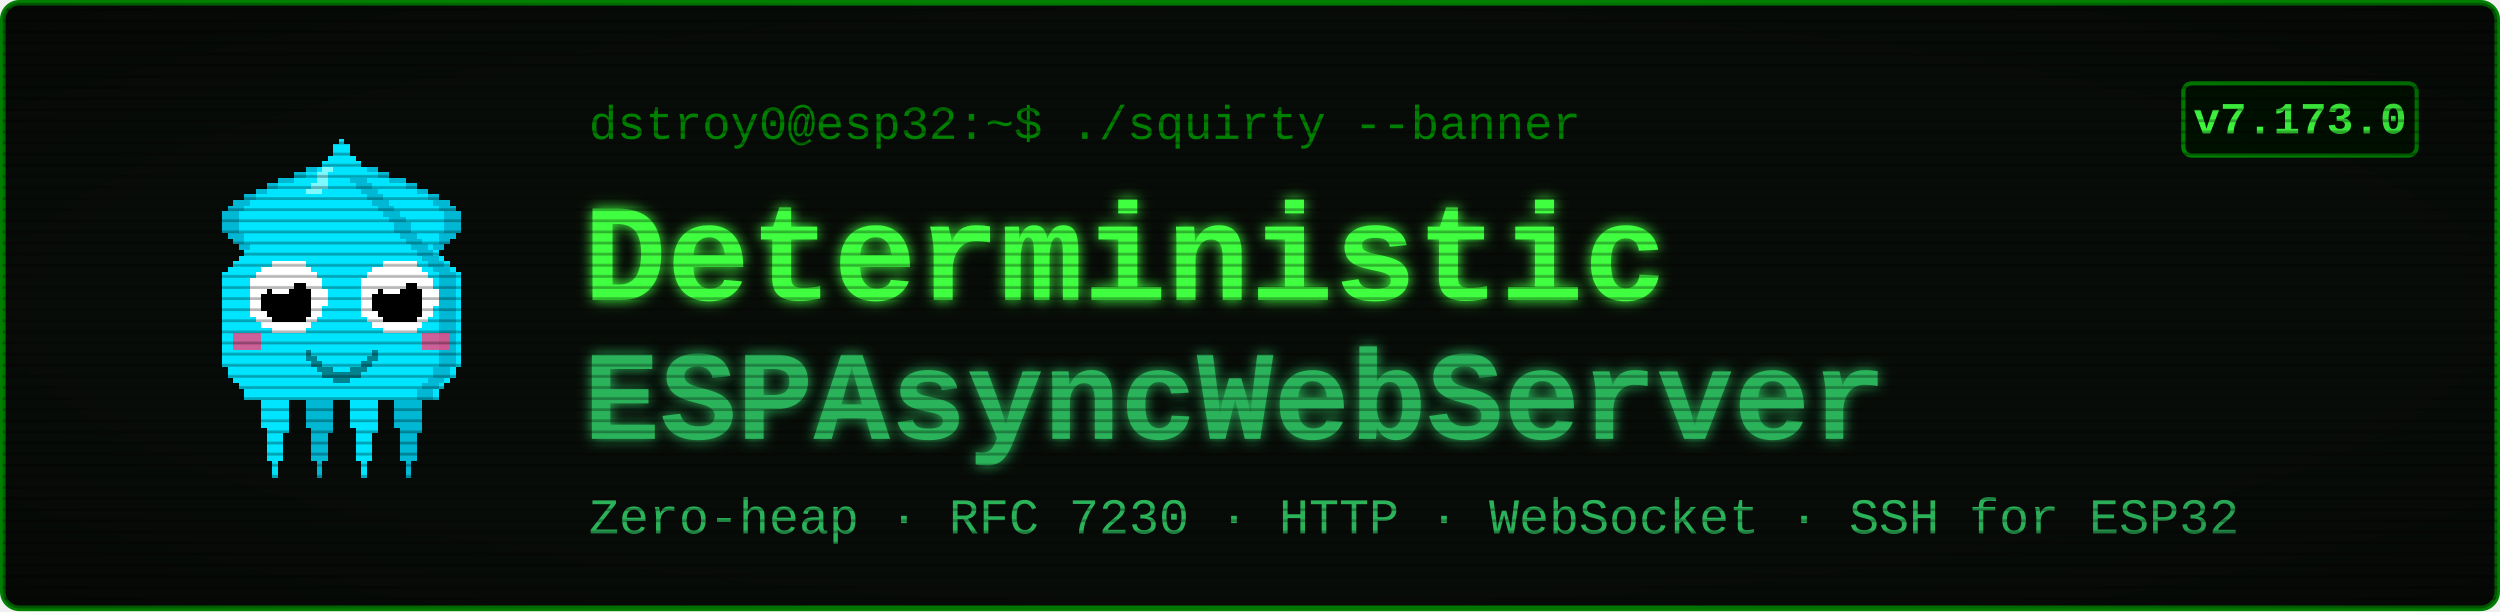
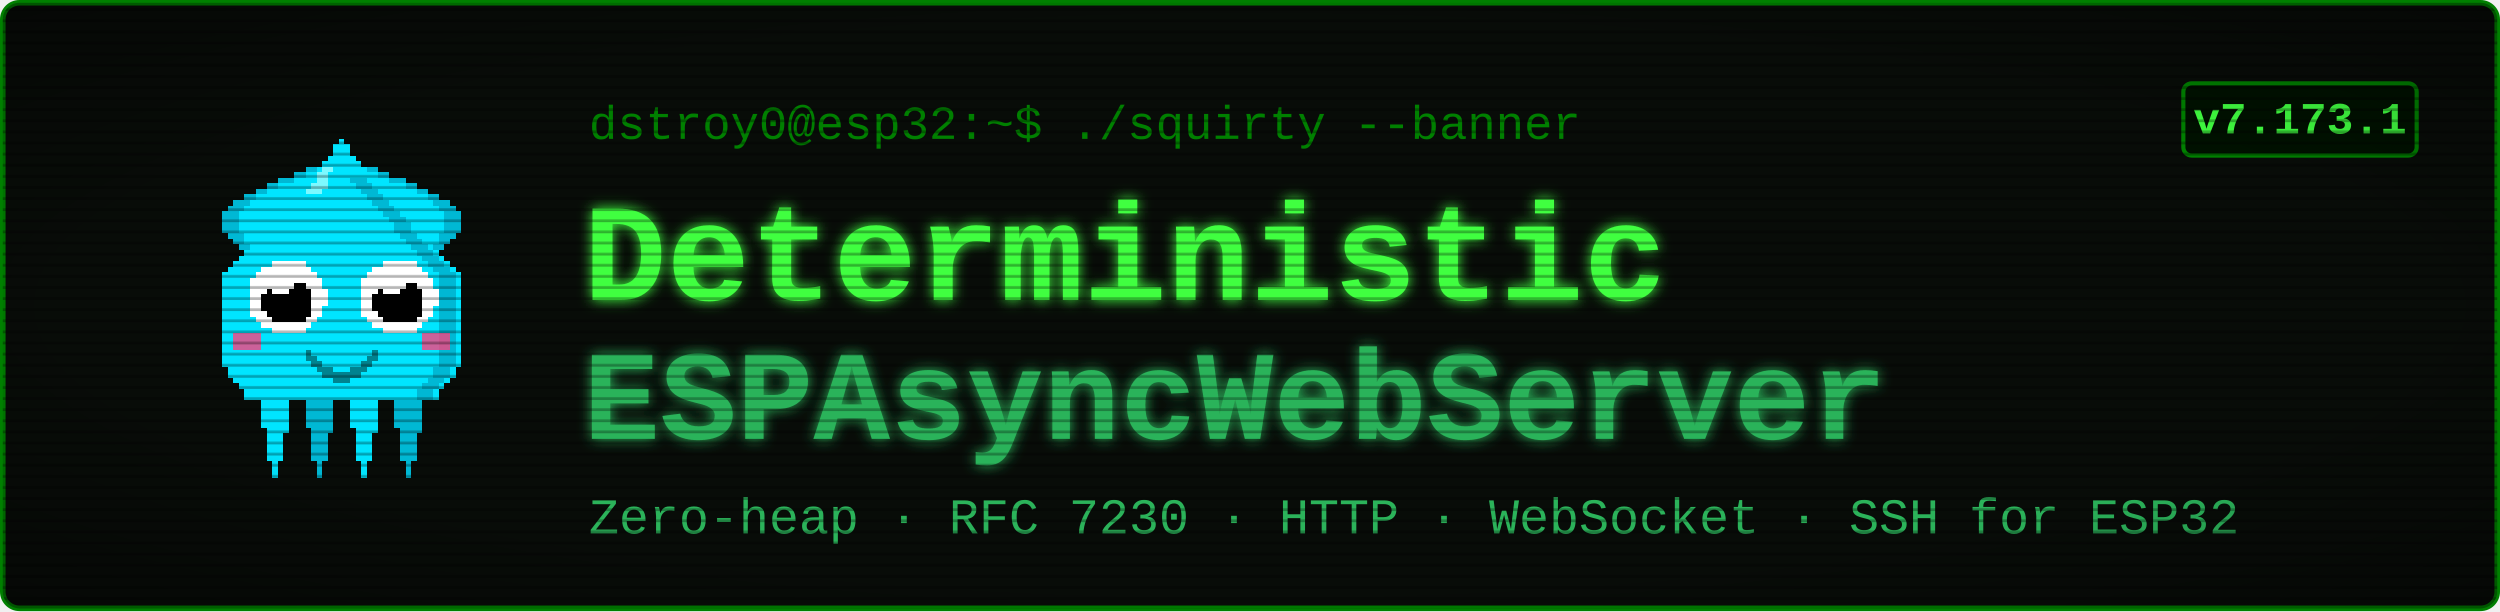
<svg xmlns="http://www.w3.org/2000/svg" viewBox="0 0 900 220" width="900" height="220" font-family="'Courier New', ui-monospace, monospace">
  <defs>
    <filter id="glow" x="-40%" y="-40%" width="180%" height="180%">
      <feGaussianBlur stdDeviation="2.4" result="b" />
      <feMerge>
        <feMergeNode in="b" />
        <feMergeNode in="SourceGraphic" />
      </feMerge>
    </filter>
    <pattern id="scan" width="4" height="4" patternUnits="userSpaceOnUse">
      <rect width="4" height="1" y="3" fill="#000000" opacity="0.28" />
    </pattern>
    <radialGradient id="vig" cx="50%" cy="50%" r="78%">
      <stop offset="58%" stop-color="#000000" stop-opacity="0" />
      <stop offset="100%" stop-color="#000000" stop-opacity="0.45" />
    </radialGradient>
  </defs>
  <rect x="1" y="1" width="898" height="218" rx="6" fill="#080c08" stroke="#008000" stroke-width="2" />
  <g transform="translate(58,46) scale(2)" shape-rendering="crispEdges">
    <rect x="29" y="6" width="1" height="1" fill="#00e5ff" />
    <rect x="26" y="7" width="3" height="1" fill="#00e5ff" />
    <rect x="24" y="8" width="4" height="1" fill="#00e5ff" />
    <rect x="21" y="9" width="7" height="1" fill="#00e5ff" />
    <rect x="19" y="10" width="8" height="1" fill="#00e5ff" />
    <rect x="17" y="11" width="9" height="1" fill="#00e5ff" />
    <rect x="15" y="12" width="10" height="1" fill="#00e5ff" />
    <rect x="13" y="13" width="11" height="1" fill="#00e5ff" />
    <rect x="12" y="14" width="11" height="1" fill="#00e5ff" />
    <rect x="11" y="15" width="11" height="1" fill="#00e5ff" />
    <rect x="11" y="16" width="10" height="1" fill="#00e5ff" />
    <rect x="11" y="17" width="9" height="1" fill="#00e5ff" />
    <rect x="11" y="18" width="9" height="1" fill="#00e5ff" />
    <rect x="12" y="19" width="7" height="1" fill="#00e5ff" />
    <rect x="13" y="20" width="5" height="1" fill="#00e5ff" />
    <rect x="14" y="21" width="3" height="1" fill="#00e5ff" />
    <rect x="15" y="22" width="1" height="1" fill="#00e5ff" />
    <rect x="29" y="6" width="3" height="1" fill="#00b8d4" />
    <rect x="26" y="7" width="3" height="1" fill="#00b8d4" />
    <rect x="24" y="8" width="2" height="1" fill="#00b8d4" />
    <rect x="21" y="9" width="3" height="1" fill="#00b8d4" />
    <rect x="19" y="10" width="2" height="1" fill="#00b8d4" />
    <rect x="17" y="11" width="2" height="1" fill="#00b8d4" />
    <rect x="15" y="12" width="2" height="1" fill="#00b8d4" />
    <rect x="13" y="13" width="3" height="1" fill="#00b8d4" />
    <rect x="12" y="14" width="3" height="1" fill="#00b8d4" />
    <rect x="11" y="15" width="3" height="1" fill="#00b8d4" />
    <rect x="11" y="16" width="3" height="1" fill="#00b8d4" />
    <rect x="11" y="17" width="3" height="1" fill="#00b8d4" />
    <rect x="11" y="18" width="3" height="1" fill="#00b8d4" />
    <rect x="12" y="19" width="3" height="1" fill="#00b8d4" />
    <rect x="13" y="20" width="2" height="1" fill="#00b8d4" />
    <rect x="14" y="21" width="2" height="1" fill="#00b8d4" />
    <rect x="15" y="22" width="2" height="1" fill="#00b8d4" />
    <rect x="35" y="6" width="1" height="1" fill="#00e5ff" />
    <rect x="36" y="7" width="3" height="1" fill="#00e5ff" />
    <rect x="37" y="8" width="4" height="1" fill="#00e5ff" />
    <rect x="37" y="9" width="7" height="1" fill="#00e5ff" />
    <rect x="38" y="10" width="8" height="1" fill="#00e5ff" />
    <rect x="39" y="11" width="9" height="1" fill="#00e5ff" />
    <rect x="40" y="12" width="10" height="1" fill="#00e5ff" />
    <rect x="41" y="13" width="11" height="1" fill="#00e5ff" />
    <rect x="42" y="14" width="11" height="1" fill="#00e5ff" />
    <rect x="43" y="15" width="11" height="1" fill="#00e5ff" />
    <rect x="44" y="16" width="10" height="1" fill="#00e5ff" />
    <rect x="45" y="17" width="9" height="1" fill="#00e5ff" />
    <rect x="45" y="18" width="9" height="1" fill="#00e5ff" />
    <rect x="46" y="19" width="7" height="1" fill="#00e5ff" />
    <rect x="47" y="20" width="5" height="1" fill="#00e5ff" />
    <rect x="48" y="21" width="3" height="1" fill="#00e5ff" />
    <rect x="49" y="22" width="1" height="1" fill="#00e5ff" />
    <rect x="33" y="6" width="3" height="1" fill="#00b8d4" />
    <rect x="36" y="7" width="3" height="1" fill="#00b8d4" />
    <rect x="39" y="8" width="2" height="1" fill="#00b8d4" />
    <rect x="41" y="9" width="3" height="1" fill="#00b8d4" />
    <rect x="44" y="10" width="2" height="1" fill="#00b8d4" />
    <rect x="46" y="11" width="2" height="1" fill="#00b8d4" />
    <rect x="48" y="12" width="2" height="1" fill="#00b8d4" />
    <rect x="49" y="13" width="3" height="1" fill="#00b8d4" />
    <rect x="50" y="14" width="3" height="1" fill="#00b8d4" />
    <rect x="51" y="15" width="3" height="1" fill="#00b8d4" />
    <rect x="51" y="16" width="3" height="1" fill="#00b8d4" />
    <rect x="51" y="17" width="3" height="1" fill="#00b8d4" />
    <rect x="51" y="18" width="3" height="1" fill="#00b8d4" />
    <rect x="50" y="19" width="3" height="1" fill="#00b8d4" />
    <rect x="50" y="20" width="2" height="1" fill="#00b8d4" />
    <rect x="49" y="21" width="2" height="1" fill="#00b8d4" />
    <rect x="48" y="22" width="2" height="1" fill="#00b8d4" />
    <rect x="17" y="46" width="7" height="1" fill="#00e5ff" />
    <rect x="17" y="47" width="7" height="1" fill="#00e5ff" />
    <rect x="17" y="48" width="7" height="1" fill="#00e5ff" />
    <rect x="18" y="49" width="5" height="1" fill="#00e5ff" />
    <rect x="18" y="50" width="5" height="1" fill="#00e5ff" />
    <rect x="18" y="51" width="5" height="1" fill="#00e5ff" />
    <rect x="18" y="52" width="5" height="1" fill="#00e5ff" />
    <rect x="18" y="53" width="5" height="1" fill="#00e5ff" />
    <rect x="19" y="54" width="4" height="1" fill="#00e5ff" />
    <rect x="19" y="55" width="3" height="1" fill="#00e5ff" />
    <rect x="19" y="56" width="3" height="1" fill="#00e5ff" />
    <rect x="19" y="57" width="3" height="1" fill="#00e5ff" />
    <rect x="19" y="58" width="3" height="1" fill="#00e5ff" />
    <rect x="19" y="59" width="3" height="1" fill="#00e5ff" />
    <rect x="20" y="60" width="1" height="1" fill="#00e5ff" />
    <rect x="20" y="61" width="1" height="1" fill="#00e5ff" />
    <rect x="20" y="62" width="1" height="1" fill="#00e5ff" />
    <rect x="25" y="46" width="7" height="1" fill="#00b8d4" />
    <rect x="25" y="47" width="7" height="1" fill="#00b8d4" />
    <rect x="25" y="48" width="7" height="1" fill="#00b8d4" />
    <rect x="26" y="49" width="5" height="1" fill="#00b8d4" />
    <rect x="26" y="50" width="5" height="1" fill="#00b8d4" />
    <rect x="26" y="51" width="5" height="1" fill="#00b8d4" />
    <rect x="26" y="52" width="5" height="1" fill="#00b8d4" />
    <rect x="26" y="53" width="5" height="1" fill="#00b8d4" />
    <rect x="27" y="54" width="4" height="1" fill="#00b8d4" />
    <rect x="27" y="55" width="3" height="1" fill="#00b8d4" />
    <rect x="27" y="56" width="3" height="1" fill="#00b8d4" />
    <rect x="27" y="57" width="3" height="1" fill="#00b8d4" />
    <rect x="27" y="58" width="3" height="1" fill="#00b8d4" />
    <rect x="27" y="59" width="3" height="1" fill="#00b8d4" />
    <rect x="28" y="60" width="1" height="1" fill="#00b8d4" />
    <rect x="28" y="61" width="1" height="1" fill="#00b8d4" />
    <rect x="28" y="62" width="1" height="1" fill="#00b8d4" />
    <rect x="33" y="46" width="7" height="1" fill="#00e5ff" />
    <rect x="33" y="47" width="7" height="1" fill="#00e5ff" />
    <rect x="33" y="48" width="7" height="1" fill="#00e5ff" />
    <rect x="34" y="49" width="5" height="1" fill="#00e5ff" />
    <rect x="34" y="50" width="5" height="1" fill="#00e5ff" />
    <rect x="34" y="51" width="5" height="1" fill="#00e5ff" />
    <rect x="34" y="52" width="5" height="1" fill="#00e5ff" />
    <rect x="34" y="53" width="5" height="1" fill="#00e5ff" />
    <rect x="35" y="54" width="4" height="1" fill="#00e5ff" />
    <rect x="35" y="55" width="3" height="1" fill="#00e5ff" />
    <rect x="35" y="56" width="3" height="1" fill="#00e5ff" />
    <rect x="35" y="57" width="3" height="1" fill="#00e5ff" />
    <rect x="35" y="58" width="3" height="1" fill="#00e5ff" />
    <rect x="35" y="59" width="3" height="1" fill="#00e5ff" />
    <rect x="36" y="60" width="1" height="1" fill="#00e5ff" />
    <rect x="36" y="61" width="1" height="1" fill="#00e5ff" />
    <rect x="36" y="62" width="1" height="1" fill="#00e5ff" />
    <rect x="41" y="46" width="7" height="1" fill="#00b8d4" />
    <rect x="41" y="47" width="7" height="1" fill="#00b8d4" />
    <rect x="41" y="48" width="7" height="1" fill="#00b8d4" />
    <rect x="42" y="49" width="5" height="1" fill="#00b8d4" />
    <rect x="42" y="50" width="5" height="1" fill="#00b8d4" />
    <rect x="42" y="51" width="5" height="1" fill="#00b8d4" />
    <rect x="42" y="52" width="5" height="1" fill="#00b8d4" />
    <rect x="42" y="53" width="5" height="1" fill="#00b8d4" />
    <rect x="43" y="54" width="4" height="1" fill="#00b8d4" />
    <rect x="43" y="55" width="3" height="1" fill="#00b8d4" />
    <rect x="43" y="56" width="3" height="1" fill="#00b8d4" />
    <rect x="43" y="57" width="3" height="1" fill="#00b8d4" />
    <rect x="43" y="58" width="3" height="1" fill="#00b8d4" />
    <rect x="43" y="59" width="3" height="1" fill="#00b8d4" />
    <rect x="44" y="60" width="1" height="1" fill="#00b8d4" />
    <rect x="44" y="61" width="1" height="1" fill="#00b8d4" />
    <rect x="44" y="62" width="1" height="1" fill="#00b8d4" />
    <rect x="32" y="2" width="1" height="1" fill="#00e5ff" />
    <rect x="31" y="3" width="3" height="1" fill="#00e5ff" />
    <rect x="31" y="4" width="3" height="1" fill="#00e5ff" />
    <rect x="30" y="5" width="5" height="1" fill="#00e5ff" />
    <rect x="29" y="6" width="7" height="1" fill="#00e5ff" />
    <rect x="28" y="7" width="9" height="1" fill="#00e5ff" />
    <rect x="27" y="8" width="11" height="1" fill="#00e5ff" />
    <rect x="27" y="9" width="11" height="1" fill="#00e5ff" />
    <rect x="26" y="10" width="13" height="1" fill="#00e5ff" />
    <rect x="25" y="11" width="15" height="1" fill="#00e5ff" />
    <rect x="24" y="12" width="17" height="1" fill="#00e5ff" />
    <rect x="23" y="13" width="19" height="1" fill="#00e5ff" />
    <rect x="22" y="14" width="21" height="1" fill="#00e5ff" />
    <rect x="21" y="15" width="23" height="1" fill="#00e5ff" />
    <rect x="20" y="16" width="25" height="1" fill="#00e5ff" />
    <rect x="19" y="17" width="27" height="1" fill="#00e5ff" />
    <rect x="19" y="18" width="27" height="1" fill="#00e5ff" />
    <rect x="18" y="19" width="29" height="1" fill="#00e5ff" />
    <rect x="17" y="20" width="31" height="1" fill="#00e5ff" />
    <rect x="16" y="21" width="33" height="1" fill="#00e5ff" />
    <rect x="15" y="22" width="35" height="1" fill="#00e5ff" />
    <rect x="14" y="23" width="37" height="1" fill="#00e5ff" />
    <rect x="13" y="24" width="39" height="1" fill="#00e5ff" />
    <rect x="12" y="25" width="41" height="1" fill="#00e5ff" />
    <rect x="11" y="26" width="43" height="1" fill="#00e5ff" />
    <rect x="11" y="27" width="43" height="1" fill="#00e5ff" />
    <rect x="11" y="28" width="43" height="1" fill="#00e5ff" />
    <rect x="11" y="29" width="43" height="1" fill="#00e5ff" />
    <rect x="11" y="30" width="43" height="1" fill="#00e5ff" />
    <rect x="11" y="31" width="43" height="1" fill="#00e5ff" />
    <rect x="11" y="32" width="43" height="1" fill="#00e5ff" />
    <rect x="11" y="33" width="43" height="1" fill="#00e5ff" />
    <rect x="11" y="34" width="43" height="1" fill="#00e5ff" />
    <rect x="11" y="35" width="43" height="1" fill="#00e5ff" />
    <rect x="11" y="36" width="43" height="1" fill="#00e5ff" />
    <rect x="11" y="37" width="43" height="1" fill="#00e5ff" />
    <rect x="11" y="38" width="43" height="1" fill="#00e5ff" />
    <rect x="11" y="39" width="43" height="1" fill="#00e5ff" />
    <rect x="11" y="40" width="43" height="1" fill="#00e5ff" />
    <rect x="11" y="41" width="43" height="1" fill="#00e5ff" />
    <rect x="11" y="42" width="43" height="1" fill="#00e5ff" />
    <rect x="12" y="43" width="41" height="1" fill="#00e5ff" />
    <rect x="12" y="44" width="41" height="1" fill="#00e5ff" />
    <rect x="13" y="45" width="39" height="1" fill="#00e5ff" />
    <rect x="14" y="46" width="37" height="1" fill="#00e5ff" />
    <rect x="15" y="47" width="35" height="1" fill="#00e5ff" />
    <rect x="15" y="48" width="35" height="1" fill="#00e5ff" />
    <rect x="34" y="9" width="3" height="1" fill="#00b8d4" />
    <rect x="35" y="10" width="3" height="1" fill="#00b8d4" />
    <rect x="36" y="11" width="3" height="1" fill="#00b8d4" />
    <rect x="37" y="12" width="3" height="1" fill="#00b8d4" />
    <rect x="38" y="13" width="3" height="1" fill="#00b8d4" />
    <rect x="39" y="14" width="3" height="1" fill="#00b8d4" />
    <rect x="40" y="15" width="3" height="1" fill="#00b8d4" />
    <rect x="41" y="16" width="3" height="1" fill="#00b8d4" />
    <rect x="42" y="17" width="3" height="1" fill="#00b8d4" />
    <rect x="42" y="18" width="3" height="1" fill="#00b8d4" />
    <rect x="43" y="19" width="3" height="1" fill="#00b8d4" />
    <rect x="44" y="20" width="3" height="1" fill="#00b8d4" />
    <rect x="45" y="21" width="3" height="1" fill="#00b8d4" />
    <rect x="46" y="22" width="3" height="1" fill="#00b8d4" />
    <rect x="47" y="23" width="3" height="1" fill="#00b8d4" />
    <rect x="48" y="24" width="3" height="1" fill="#00b8d4" />
    <rect x="49" y="25" width="3" height="1" fill="#00b8d4" />
    <rect x="50" y="26" width="3" height="1" fill="#00b8d4" />
    <rect x="50" y="27" width="3" height="1" fill="#00b8d4" />
    <rect x="50" y="28" width="3" height="1" fill="#00b8d4" />
    <rect x="50" y="29" width="3" height="1" fill="#00b8d4" />
    <rect x="50" y="30" width="3" height="1" fill="#00b8d4" />
    <rect x="50" y="31" width="3" height="1" fill="#00b8d4" />
    <rect x="50" y="32" width="3" height="1" fill="#00b8d4" />
    <rect x="50" y="33" width="3" height="1" fill="#00b8d4" />
    <rect x="50" y="34" width="3" height="1" fill="#00b8d4" />
    <rect x="50" y="35" width="3" height="1" fill="#00b8d4" />
    <rect x="50" y="36" width="3" height="1" fill="#00b8d4" />
    <rect x="50" y="37" width="3" height="1" fill="#00b8d4" />
    <rect x="50" y="38" width="3" height="1" fill="#00b8d4" />
    <rect x="50" y="39" width="3" height="1" fill="#00b8d4" />
    <rect x="50" y="40" width="3" height="1" fill="#00b8d4" />
    <rect x="50" y="41" width="3" height="1" fill="#00b8d4" />
    <rect x="50" y="42" width="3" height="1" fill="#00b8d4" />
    <rect x="49" y="43" width="3" height="1" fill="#00b8d4" />
    <rect x="49" y="44" width="3" height="1" fill="#00b8d4" />
    <rect x="48" y="45" width="3" height="1" fill="#00b8d4" />
    <rect x="47" y="46" width="3" height="1" fill="#00b8d4" />
    <rect x="46" y="47" width="3" height="1" fill="#00b8d4" />
    <rect x="46" y="48" width="3" height="1" fill="#00b8d4" />
    <rect x="29" y="7" width="2" height="1" fill="#7df9ff" />
    <rect x="28" y="8" width="2" height="1" fill="#7df9ff" />
    <rect x="28" y="9" width="2" height="1" fill="#7df9ff" />
    <rect x="27" y="10" width="3" height="1" fill="#7df9ff" />
    <rect x="26" y="11" width="3" height="1" fill="#7df9ff" />
    <rect x="13" y="37" width="5" height="3" fill="#ff4081" opacity="0.8" />
    <rect x="47" y="37" width="5" height="3" fill="#ff4081" opacity="0.8" />
    <rect x="20" y="24" width="6" height="1" fill="#ffffff" />
    <rect x="18" y="25" width="9" height="1" fill="#ffffff" />
    <rect x="17" y="26" width="11" height="1" fill="#ffffff" />
    <rect x="16" y="27" width="13" height="1" fill="#ffffff" />
    <rect x="16" y="28" width="13" height="1" fill="#ffffff" />
    <rect x="16" y="29" width="14" height="1" fill="#ffffff" />
    <rect x="16" y="30" width="14" height="1" fill="#ffffff" />
    <rect x="16" y="31" width="14" height="1" fill="#ffffff" />
    <rect x="16" y="32" width="13" height="1" fill="#ffffff" />
    <rect x="16" y="33" width="13" height="1" fill="#ffffff" />
    <rect x="17" y="34" width="11" height="1" fill="#ffffff" />
    <rect x="18" y="35" width="9" height="1" fill="#ffffff" />
    <rect x="20" y="36" width="6" height="1" fill="#ffffff" />
    <rect x="20" y="28" width="6" height="1" fill="#000000" />
    <rect x="19" y="29" width="8" height="1" fill="#000000" />
    <rect x="18" y="30" width="9" height="1" fill="#000000" />
    <rect x="18" y="31" width="9" height="1" fill="#000000" />
    <rect x="18" y="32" width="9" height="1" fill="#000000" />
    <rect x="19" y="33" width="8" height="1" fill="#000000" />
    <rect x="20" y="34" width="6" height="1" fill="#000000" />
    <rect x="20" y="27" width="3" height="1" fill="#ffffff" />
    <rect x="20" y="28" width="4" height="1" fill="#ffffff" />
    <rect x="20" y="29" width="3" height="1" fill="#ffffff" />
    <rect x="40" y="24" width="6" height="1" fill="#ffffff" />
    <rect x="38" y="25" width="9" height="1" fill="#ffffff" />
    <rect x="37" y="26" width="11" height="1" fill="#ffffff" />
    <rect x="36" y="27" width="13" height="1" fill="#ffffff" />
    <rect x="36" y="28" width="13" height="1" fill="#ffffff" />
    <rect x="36" y="29" width="14" height="1" fill="#ffffff" />
    <rect x="36" y="30" width="14" height="1" fill="#ffffff" />
    <rect x="36" y="31" width="14" height="1" fill="#ffffff" />
    <rect x="36" y="32" width="13" height="1" fill="#ffffff" />
    <rect x="36" y="33" width="13" height="1" fill="#ffffff" />
    <rect x="37" y="34" width="11" height="1" fill="#ffffff" />
    <rect x="38" y="35" width="9" height="1" fill="#ffffff" />
    <rect x="40" y="36" width="6" height="1" fill="#ffffff" />
    <rect x="40" y="28" width="6" height="1" fill="#000000" />
    <rect x="39" y="29" width="8" height="1" fill="#000000" />
    <rect x="38" y="30" width="9" height="1" fill="#000000" />
    <rect x="38" y="31" width="9" height="1" fill="#000000" />
    <rect x="38" y="32" width="9" height="1" fill="#000000" />
    <rect x="39" y="33" width="8" height="1" fill="#000000" />
    <rect x="40" y="34" width="6" height="1" fill="#000000" />
    <rect x="40" y="27" width="3" height="1" fill="#ffffff" />
    <rect x="40" y="28" width="4" height="1" fill="#ffffff" />
    <rect x="40" y="29" width="3" height="1" fill="#ffffff" />
    <rect x="26" y="40" width="1" height="2" fill="#00838f" />
    <rect x="27" y="41" width="1" height="2" fill="#00838f" />
    <rect x="28" y="42" width="1" height="2" fill="#00838f" />
    <rect x="29" y="43" width="1" height="2" fill="#00838f" />
    <rect x="30" y="43" width="1" height="2" fill="#00838f" />
    <rect x="31" y="44" width="1" height="2" fill="#00838f" />
    <rect x="32" y="44" width="1" height="2" fill="#00838f" />
    <rect x="33" y="44" width="1" height="2" fill="#00838f" />
    <rect x="34" y="43" width="1" height="2" fill="#00838f" />
    <rect x="35" y="43" width="1" height="2" fill="#00838f" />
    <rect x="36" y="42" width="1" height="2" fill="#00838f" />
    <rect x="37" y="41" width="1" height="2" fill="#00838f" />
    <rect x="38" y="40" width="1" height="2" fill="#00838f" />
  </g>
  <text x="212" y="50" font-size="17" fill="#008000">dstroy0@esp32:~$ ./squirty --banner</text>
  <text x="210" y="108" font-size="50" font-weight="700" fill="#40ff40" filter="url(#glow)">Deterministic</text>
  <text x="210" y="158" font-size="46" font-weight="700" fill="#2bb35a" filter="url(#glow)">ESPAsyncWebServer</text>
  <text x="212" y="192" font-size="18" fill="#2bb35a">Zero-heap · RFC 7230 · HTTP · WebSocket · SSH for ESP32</text>
  <rect x="786" y="30" width="84" height="26" rx="3" fill="#001100" stroke="#008000" stroke-width="1.5" />
-   <text x="828" y="48" font-size="16" font-weight="700" fill="#40ff40" text-anchor="middle">v7.173.0</text>
+   <text x="828" y="48" font-size="16" font-weight="700" fill="#40ff40" text-anchor="middle">v7.173.1</text>
  <rect x="1" y="1" width="898" height="218" rx="6" fill="url(#scan)" />
  <rect x="1" y="1" width="898" height="218" rx="6" fill="url(#vig)" />
</svg>
